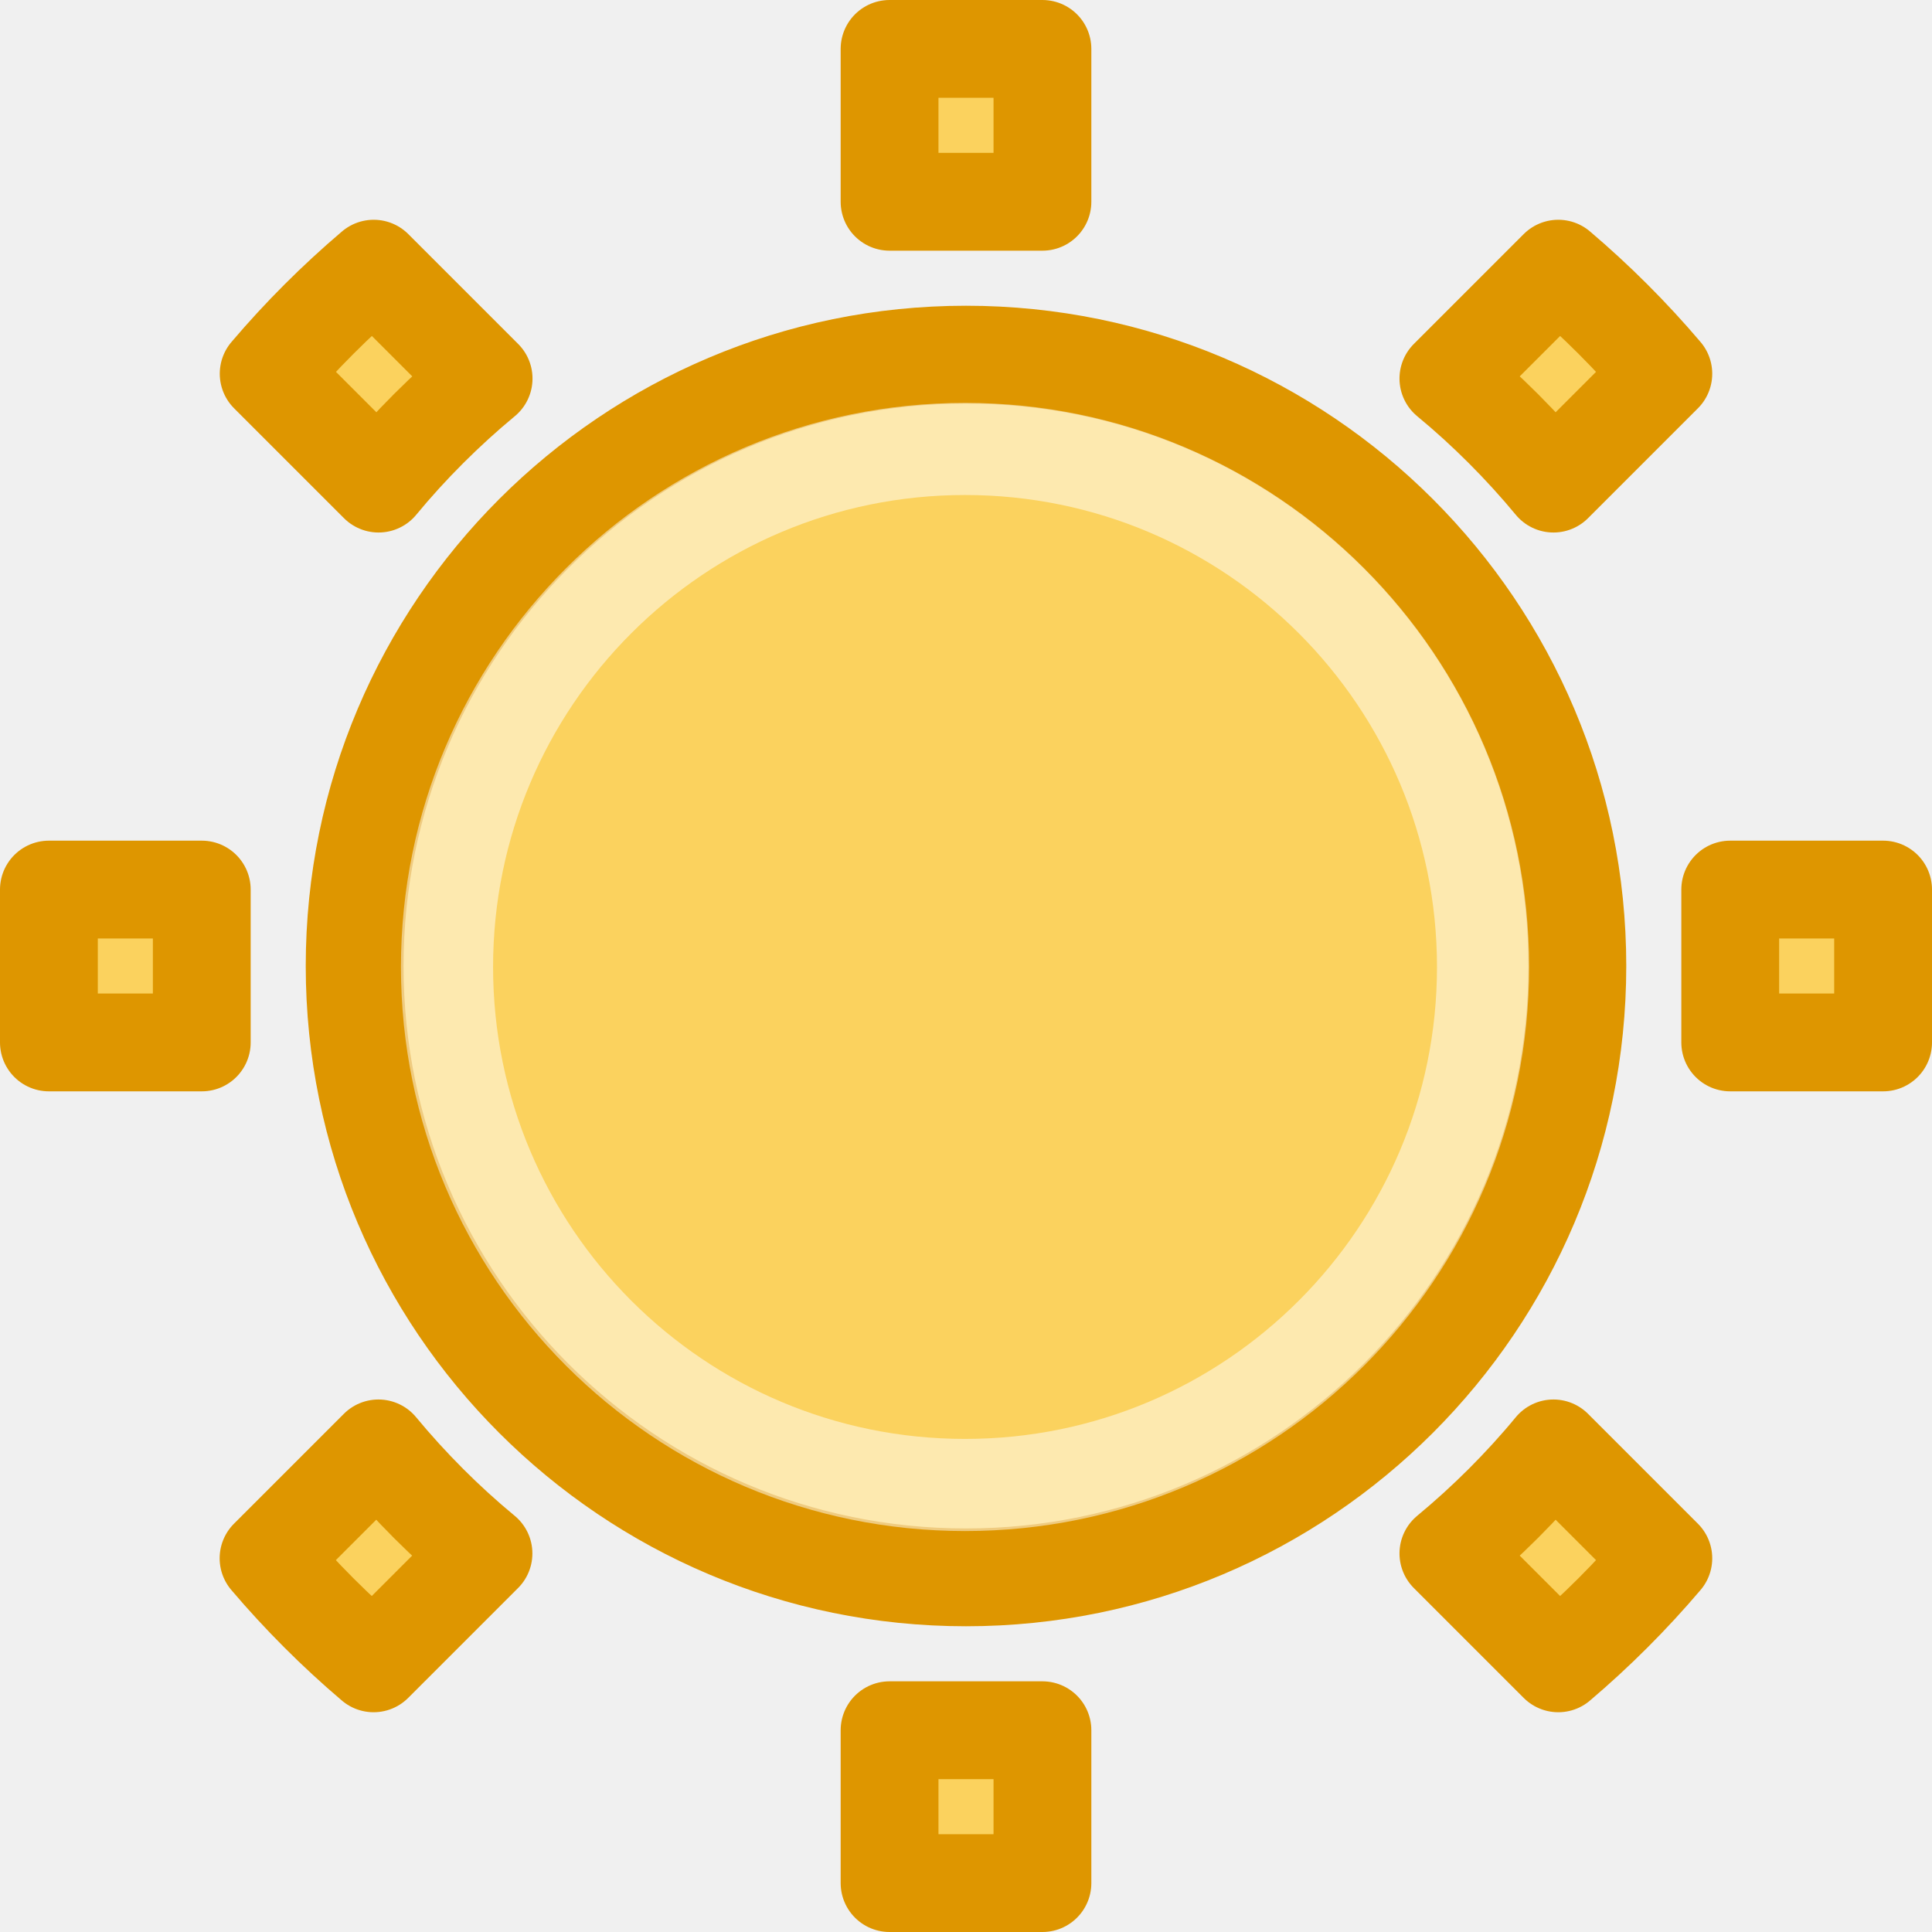
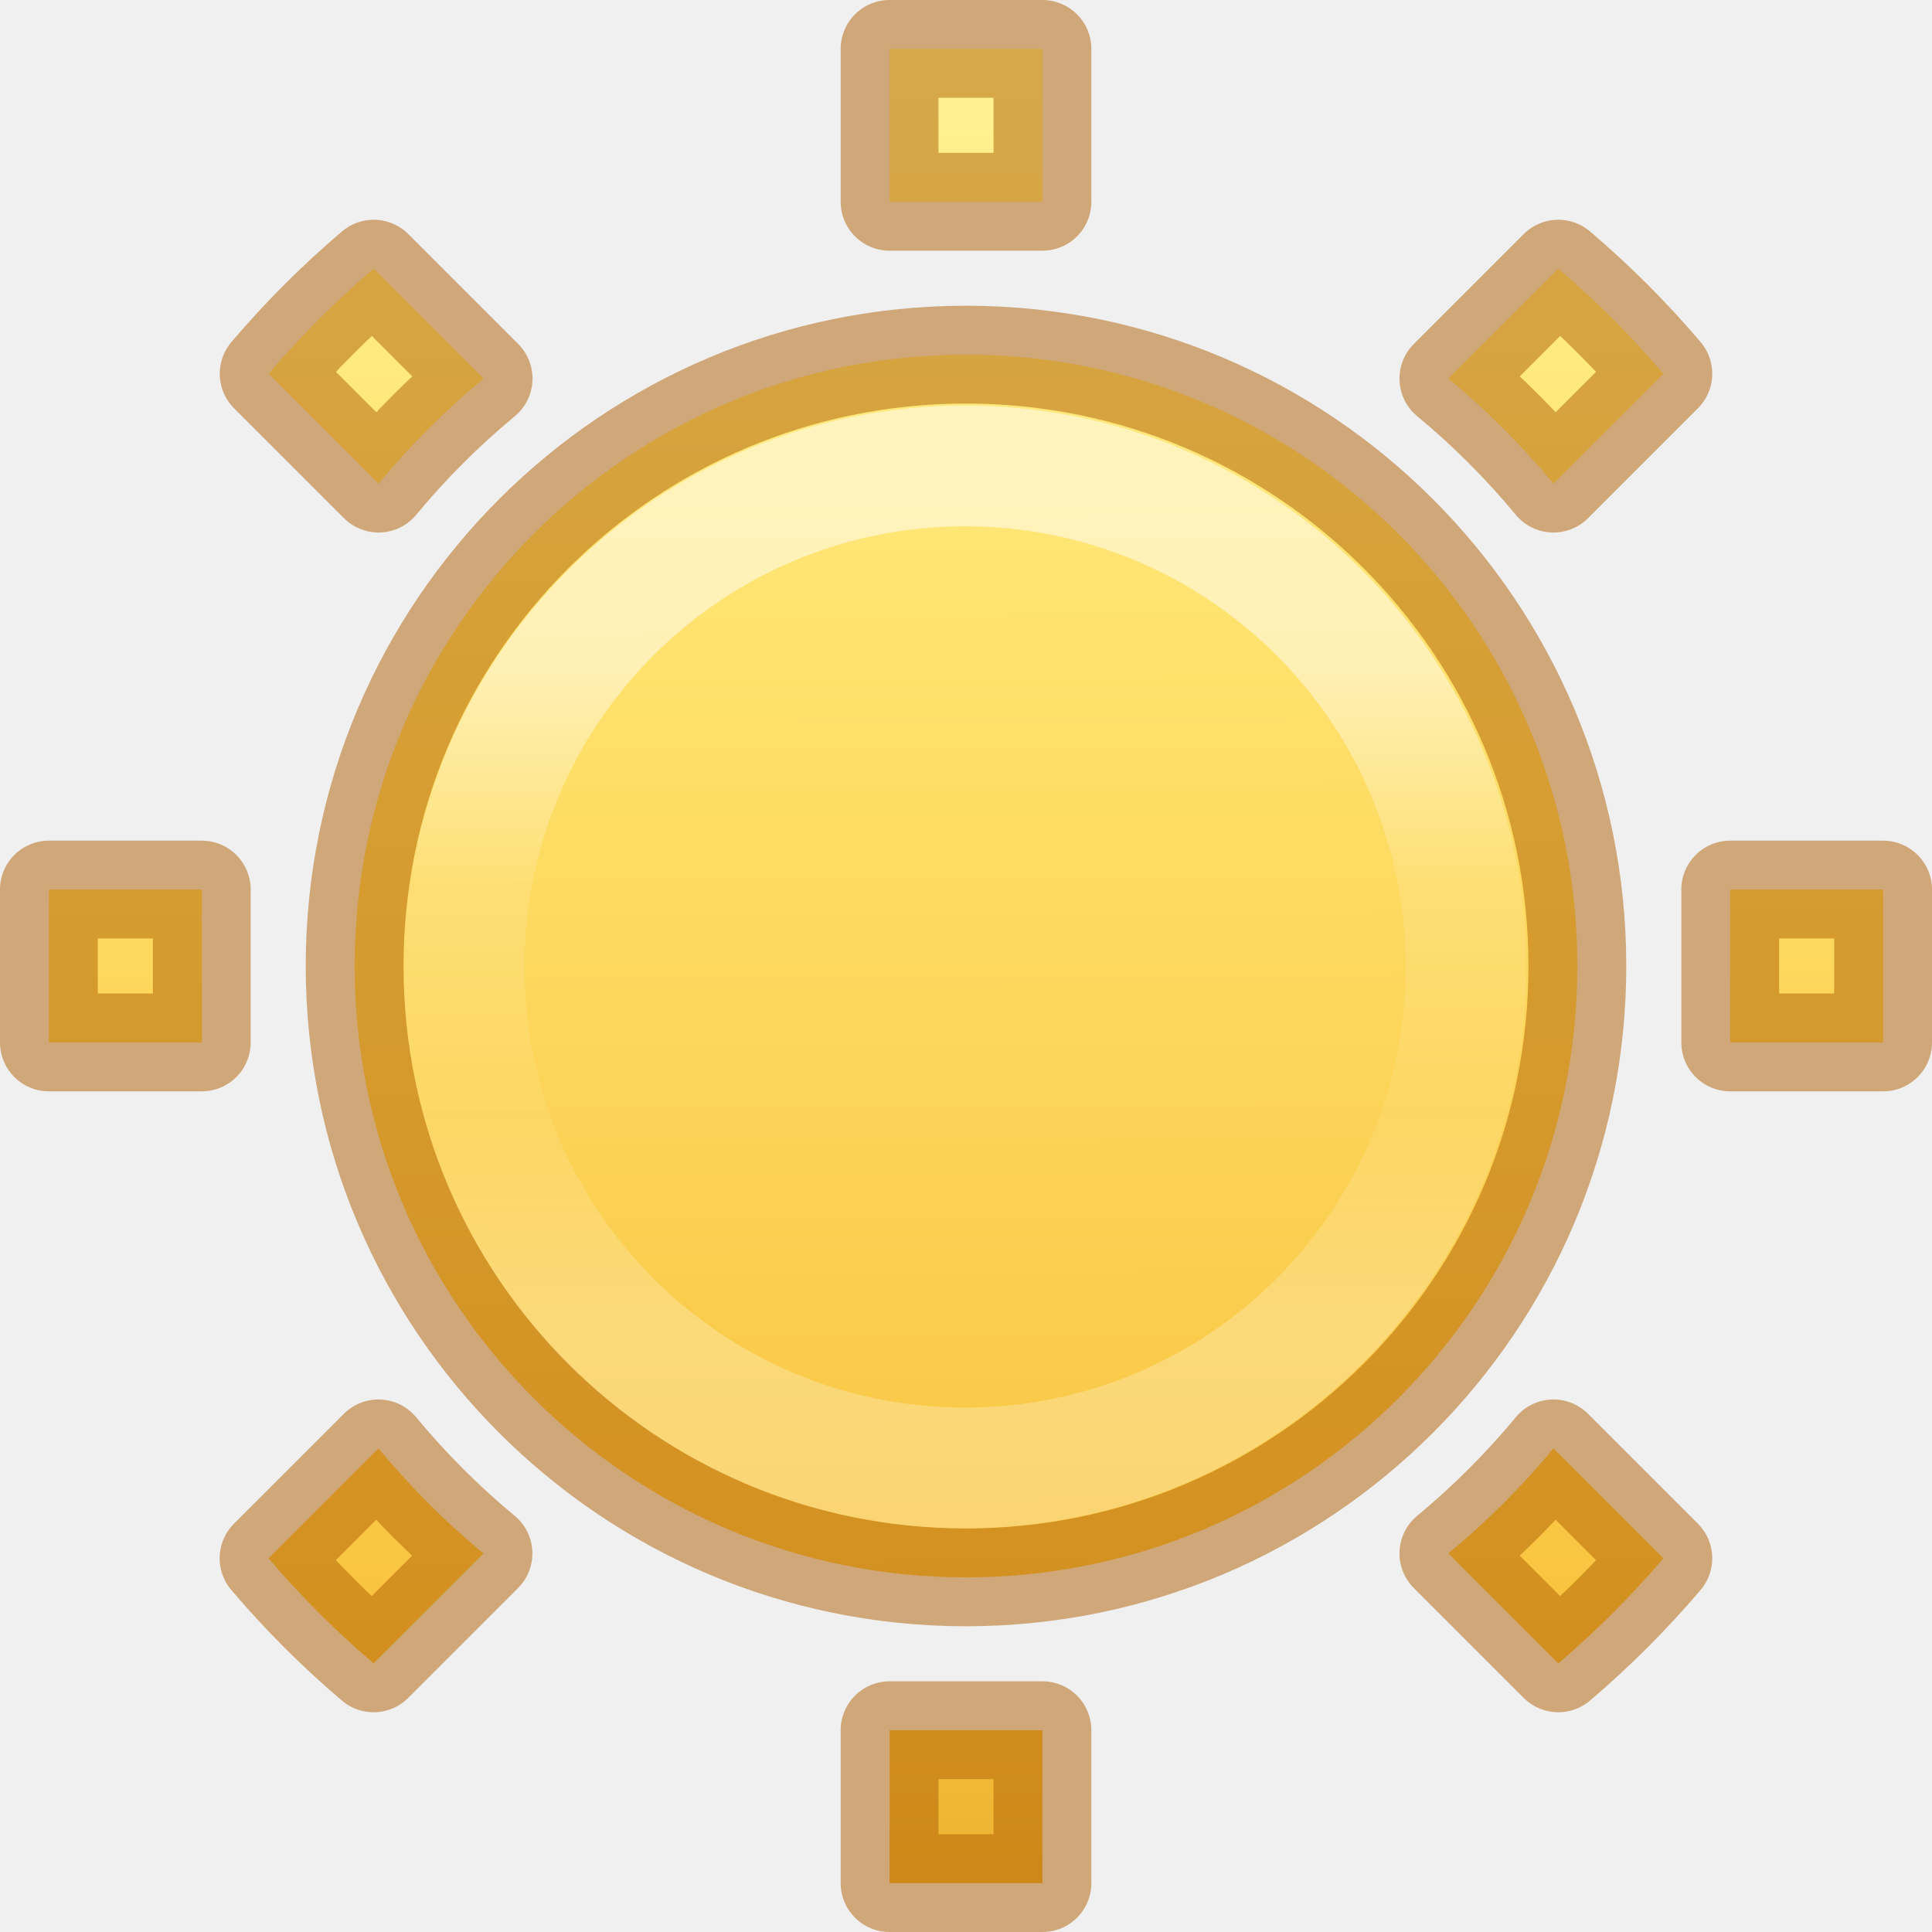
<svg xmlns="http://www.w3.org/2000/svg" viewBox="0 0 16 16">
+   <linearGradient id="a" gradientTransform="matrix(-.00816381 1.50586 -1.542179 -.00836067 -1.939273 -26.63783)" gradientUnits="userSpaceOnUse" x1="17.924" x2="30.936" y1="-6.129" y2="-6.285">
+     <stop offset="0" stop-color="#fff394" />
+     <stop offset=".262" stop-color="#ffe16b" />
+     <stop offset=".661" stop-color="#f9c440" />
+     <stop offset="1" stop-color="#d48e15" />
+   </linearGradient>
+   <linearGradient id="b" gradientUnits="userSpaceOnUse" x1="8" x2="8" y1="5.5" y2="11">
+     <stop offset="0" stop-color="#fff" />
+     <stop offset=".334" stop-color="#fff" stop-opacity=".235" />
+     <stop offset=".679" stop-color="#fff" stop-opacity=".157" />
+     <stop offset="1" stop-color="#fff" stop-opacity=".5" />
+   </linearGradient>
  <g stroke-linejoin="round">
-     <path d="m7.367.405v1.266h1.266v-1.266zm-4.272 1.82c-.314.267-.603.556-.87.87l.91.91c.258-.313.558-.612.87-.87zm9.81 0-.91.91c.313.258.612.558.87.87l.91-.91c-.267-.314-.556-.603-.87-.87zm-4.905.712c-2.796 0-5.063 2.267-5.063 5.063 0 2.796 2.267 5.063 5.063 5.063 2.796 0 5.063-2.267 5.063-5.063 0-2.796-2.267-5.063-5.063-5.063zm-7.595 4.43v1.266h1.266v-1.266zm13.924 0v1.266h1.266v-1.266zm-11.195 4.628-.91.91c.267.314.556.603.87.87l.91-.91c-.313-.258-.612-.558-.87-.87zm9.731 0c-.258.313-.558.612-.87.87l.91.91c.314-.267.603-.556.87-.87zm-5.498 2.334v1.266h1.266v-1.266z" fill="#fbd25e" stroke="#de9600" stroke-width=".81" />
-     <circle cx="7.992" cy="8.008" fill="none" opacity=".5" r="4.29" stroke="#fff" stroke-linecap="round" stroke-width=".763" />
+     <path d="m7.367.405v1.266h1.266v-1.266zm-4.272 1.82c-.314.267-.603.556-.87.87l.91.91c.258-.313.558-.612.87-.87zm9.81 0-.91.91c.313.258.612.558.87.87l.91-.91c-.267-.314-.556-.603-.87-.87zm-4.905.712c-2.796 0-5.063 2.267-5.063 5.063 0 2.796 2.267 5.063 5.063 5.063 2.796 0 5.063-2.267 5.063-5.063 0-2.796-2.267-5.063-5.063-5.063zm-7.595 4.43v1.266h1.266v-1.266zm13.924 0v1.266h1.266v-1.266zm-11.195 4.628-.91.91c.267.314.556.603.87.87l.91-.91c-.313-.258-.612-.558-.87-.87zm9.731 0c-.258.313-.558.612-.87.87l.91.91c.314-.267.603-.556.87-.87zm-5.498 2.334v1.266h1.266v-1.266z" fill="url(#a)" stroke="#ad5f00" stroke-opacity=".502" stroke-width=".81" />
+     <path d="m12.141 8.008a4.149 4.149 0 0 1 -4.149 4.149 4.149 4.149 0 0 1 -4.149-4.149 4.149 4.149 0 0 1 4.149-4.149 4.149 4.149 0 0 1 4.149 4.149z" fill="none" opacity=".5" stroke="url(#b)" stroke-linecap="round" />
  </g>
</svg>
